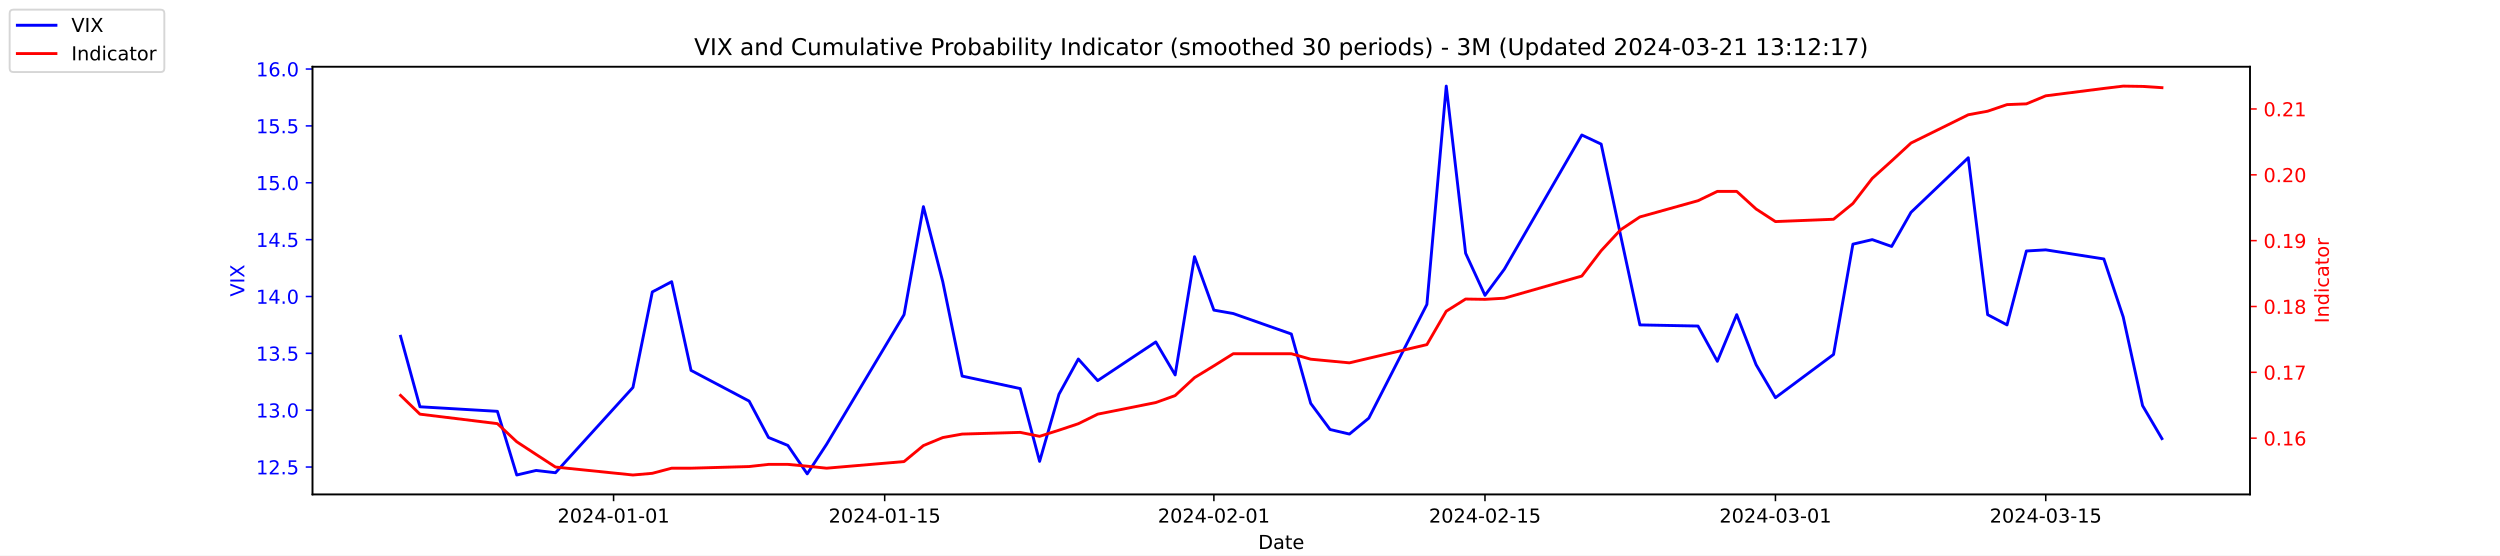
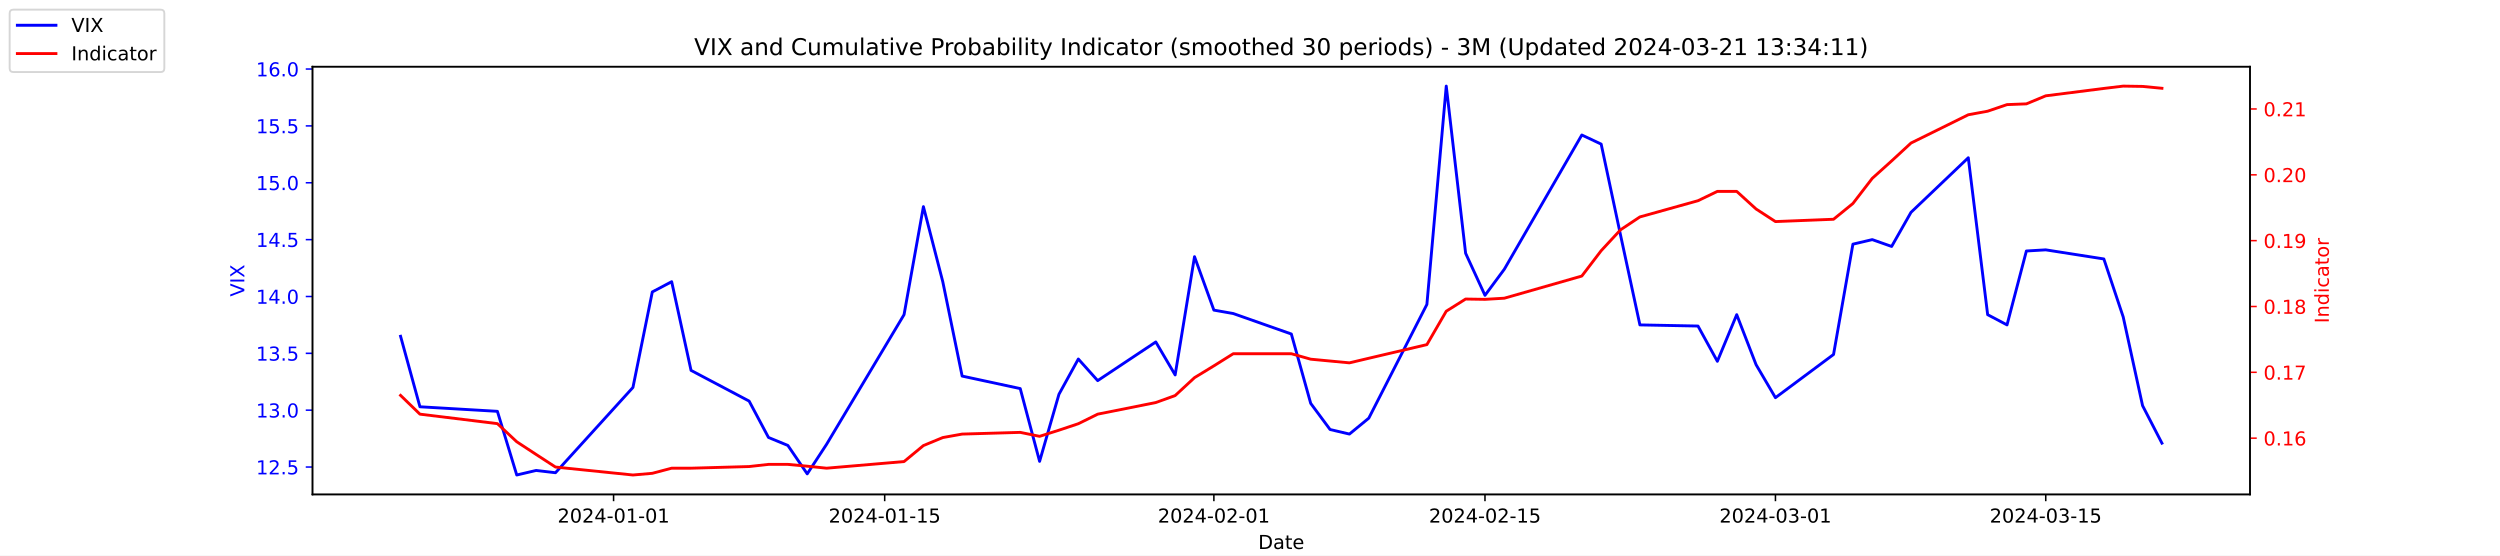
<svg xmlns="http://www.w3.org/2000/svg" xmlns:xlink="http://www.w3.org/1999/xlink" width="1296pt" height="288pt" viewBox="0 0 1296 288" version="1.1">
  <defs>
    <style type="text/css">*{stroke-linejoin: round; stroke-linecap: butt}</style>
  </defs>
  <g id="figure_1">
    <g id="patch_1">
      <path d="M 0 288  L 1296 288  L 1296 0  L 0 0  z " style="fill: #ffffff" />
    </g>
    <g id="axes_1">
      <g id="patch_2">
        <path d="M 162 256.32  L 1166.4 256.32  L 1166.4 34.56  L 162 34.56  z " style="fill: #ffffff" />
      </g>
      <g id="matplotlib.axis_1">
        <g id="xtick_1">
          <g id="line2d_1">
            <defs>
-               <path id="mf8932ed0e9" d="M 0 0  L 0 3.5  " style="stroke: #000000; stroke-width: 0.8" />
+               <path id="m6ad7be34e2" d="M 0 0  L 0 3.5  " style="stroke: #000000; stroke-width: 0.8" />
            </defs>
            <g>
-               <use xlink:href="#mf8932ed0e9" x="318.079" y="256.32" style="stroke: #000000; stroke-width: 0.8" />
+               <use xlink:href="#m6ad7be34e2" x="318.079" y="256.32" style="stroke: #000000; stroke-width: 0.8" />
            </g>
          </g>
          <g id="text_1">
            <g transform="translate(289.0209 270.9184) scale(0.1 -0.1)">
              <defs>
                <path id="DejaVuSans-32" d="M 1228 531  L 3431 531  L 3431 0  L 469 0  L 469 531  Q 828 903 1448 1529  Q 2069 2156 2228 2338  Q 2531 2678 2651 2914  Q 2772 3150 2772 3378  Q 2772 3750 2511 3984  Q 2250 4219 1831 4219  Q 1534 4219 1204 4116  Q 875 4013 500 3803  L 500 4441  Q 881 4594 1212 4672  Q 1544 4750 1819 4750  Q 2544 4750 2975 4387  Q 3406 4025 3406 3419  Q 3406 3131 3298 2873  Q 3191 2616 2906 2266  Q 2828 2175 2409 1742  Q 1991 1309 1228 531  z " transform="scale(0.015625)" />
                <path id="DejaVuSans-30" d="M 2034 4250  Q 1547 4250 1301 3770  Q 1056 3291 1056 2328  Q 1056 1369 1301 889  Q 1547 409 2034 409  Q 2525 409 2770 889  Q 3016 1369 3016 2328  Q 3016 3291 2770 3770  Q 2525 4250 2034 4250  z M 2034 4750  Q 2819 4750 3233 4129  Q 3647 3509 3647 2328  Q 3647 1150 3233 529  Q 2819 -91 2034 -91  Q 1250 -91 836 529  Q 422 1150 422 2328  Q 422 3509 836 4129  Q 1250 4750 2034 4750  z " transform="scale(0.015625)" />
                <path id="DejaVuSans-34" d="M 2419 4116  L 825 1625  L 2419 1625  L 2419 4116  z M 2253 4666  L 3047 4666  L 3047 1625  L 3713 1625  L 3713 1100  L 3047 1100  L 3047 0  L 2419 0  L 2419 1100  L 313 1100  L 313 1709  L 2253 4666  z " transform="scale(0.015625)" />
                <path id="DejaVuSans-2d" d="M 313 2009  L 1997 2009  L 1997 1497  L 313 1497  L 313 2009  z " transform="scale(0.015625)" />
                <path id="DejaVuSans-31" d="M 794 531  L 1825 531  L 1825 4091  L 703 3866  L 703 4441  L 1819 4666  L 2450 4666  L 2450 531  L 3481 531  L 3481 0  L 794 0  L 794 531  z " transform="scale(0.015625)" />
              </defs>
              <use xlink:href="#DejaVuSans-32" />
              <use xlink:href="#DejaVuSans-30" x="63.623" />
              <use xlink:href="#DejaVuSans-32" x="127.246" />
              <use xlink:href="#DejaVuSans-34" x="190.869" />
              <use xlink:href="#DejaVuSans-2d" x="254.492" />
              <use xlink:href="#DejaVuSans-30" x="290.576" />
              <use xlink:href="#DejaVuSans-31" x="354.199" />
              <use xlink:href="#DejaVuSans-2d" x="417.822" />
              <use xlink:href="#DejaVuSans-30" x="453.906" />
              <use xlink:href="#DejaVuSans-31" x="517.529" />
            </g>
          </g>
        </g>
        <g id="xtick_2">
          <g id="line2d_2">
            <g>
-               <use xlink:href="#mf8932ed0e9" x="458.619" y="256.32" style="stroke: #000000; stroke-width: 0.8" />
+               <use xlink:href="#m6ad7be34e2" x="458.619" y="256.32" style="stroke: #000000; stroke-width: 0.8" />
            </g>
          </g>
          <g id="text_2">
            <g transform="translate(429.5608 270.9184) scale(0.1 -0.1)">
              <defs>
                <path id="DejaVuSans-35" d="M 691 4666  L 3169 4666  L 3169 4134  L 1269 4134  L 1269 2991  Q 1406 3038 1543 3061  Q 1681 3084 1819 3084  Q 2600 3084 3056 2656  Q 3513 2228 3513 1497  Q 3513 744 3044 326  Q 2575 -91 1722 -91  Q 1428 -91 1123 -41  Q 819 9 494 109  L 494 744  Q 775 591 1075 516  Q 1375 441 1709 441  Q 2250 441 2565 725  Q 2881 1009 2881 1497  Q 2881 1984 2565 2268  Q 2250 2553 1709 2553  Q 1456 2553 1204 2497  Q 953 2441 691 2322  L 691 4666  z " transform="scale(0.015625)" />
              </defs>
              <use xlink:href="#DejaVuSans-32" />
              <use xlink:href="#DejaVuSans-30" x="63.623" />
              <use xlink:href="#DejaVuSans-32" x="127.246" />
              <use xlink:href="#DejaVuSans-34" x="190.869" />
              <use xlink:href="#DejaVuSans-2d" x="254.492" />
              <use xlink:href="#DejaVuSans-30" x="290.576" />
              <use xlink:href="#DejaVuSans-31" x="354.199" />
              <use xlink:href="#DejaVuSans-2d" x="417.822" />
              <use xlink:href="#DejaVuSans-31" x="453.906" />
              <use xlink:href="#DejaVuSans-35" x="517.529" />
            </g>
          </g>
        </g>
        <g id="xtick_3">
          <g id="line2d_3">
            <g>
-               <use xlink:href="#mf8932ed0e9" x="629.274" y="256.32" style="stroke: #000000; stroke-width: 0.8" />
+               <use xlink:href="#m6ad7be34e2" x="629.274" y="256.32" style="stroke: #000000; stroke-width: 0.8" />
            </g>
          </g>
          <g id="text_3">
            <g transform="translate(600.2164 270.9184) scale(0.1 -0.1)">
              <use xlink:href="#DejaVuSans-32" />
              <use xlink:href="#DejaVuSans-30" x="63.623" />
              <use xlink:href="#DejaVuSans-32" x="127.246" />
              <use xlink:href="#DejaVuSans-34" x="190.869" />
              <use xlink:href="#DejaVuSans-2d" x="254.492" />
              <use xlink:href="#DejaVuSans-30" x="290.576" />
              <use xlink:href="#DejaVuSans-32" x="354.199" />
              <use xlink:href="#DejaVuSans-2d" x="417.822" />
              <use xlink:href="#DejaVuSans-30" x="453.906" />
              <use xlink:href="#DejaVuSans-31" x="517.529" />
            </g>
          </g>
        </g>
        <g id="xtick_4">
          <g id="line2d_4">
            <g>
-               <use xlink:href="#mf8932ed0e9" x="769.814" y="256.32" style="stroke: #000000; stroke-width: 0.8" />
+               <use xlink:href="#m6ad7be34e2" x="769.814" y="256.32" style="stroke: #000000; stroke-width: 0.8" />
            </g>
          </g>
          <g id="text_4">
            <g transform="translate(740.7562 270.9184) scale(0.1 -0.1)">
              <use xlink:href="#DejaVuSans-32" />
              <use xlink:href="#DejaVuSans-30" x="63.623" />
              <use xlink:href="#DejaVuSans-32" x="127.246" />
              <use xlink:href="#DejaVuSans-34" x="190.869" />
              <use xlink:href="#DejaVuSans-2d" x="254.492" />
              <use xlink:href="#DejaVuSans-30" x="290.576" />
              <use xlink:href="#DejaVuSans-32" x="354.199" />
              <use xlink:href="#DejaVuSans-2d" x="417.822" />
              <use xlink:href="#DejaVuSans-31" x="453.906" />
              <use xlink:href="#DejaVuSans-35" x="517.529" />
            </g>
          </g>
        </g>
        <g id="xtick_5">
          <g id="line2d_5">
            <g>
-               <use xlink:href="#mf8932ed0e9" x="920.392" y="256.32" style="stroke: #000000; stroke-width: 0.8" />
+               <use xlink:href="#m6ad7be34e2" x="920.392" y="256.32" style="stroke: #000000; stroke-width: 0.8" />
            </g>
          </g>
          <g id="text_5">
            <g transform="translate(891.3347 270.9184) scale(0.1 -0.1)">
              <defs>
                <path id="DejaVuSans-33" d="M 2597 2516  Q 3050 2419 3304 2112  Q 3559 1806 3559 1356  Q 3559 666 3084 287  Q 2609 -91 1734 -91  Q 1441 -91 1130 -33  Q 819 25 488 141  L 488 750  Q 750 597 1062 519  Q 1375 441 1716 441  Q 2309 441 2620 675  Q 2931 909 2931 1356  Q 2931 1769 2642 2001  Q 2353 2234 1838 2234  L 1294 2234  L 1294 2753  L 1863 2753  Q 2328 2753 2575 2939  Q 2822 3125 2822 3475  Q 2822 3834 2567 4026  Q 2313 4219 1838 4219  Q 1578 4219 1281 4162  Q 984 4106 628 3988  L 628 4550  Q 988 4650 1302 4700  Q 1616 4750 1894 4750  Q 2613 4750 3031 4423  Q 3450 4097 3450 3541  Q 3450 3153 3228 2886  Q 3006 2619 2597 2516  z " transform="scale(0.015625)" />
              </defs>
              <use xlink:href="#DejaVuSans-32" />
              <use xlink:href="#DejaVuSans-30" x="63.623" />
              <use xlink:href="#DejaVuSans-32" x="127.246" />
              <use xlink:href="#DejaVuSans-34" x="190.869" />
              <use xlink:href="#DejaVuSans-2d" x="254.492" />
              <use xlink:href="#DejaVuSans-30" x="290.576" />
              <use xlink:href="#DejaVuSans-33" x="354.199" />
              <use xlink:href="#DejaVuSans-2d" x="417.822" />
              <use xlink:href="#DejaVuSans-30" x="453.906" />
              <use xlink:href="#DejaVuSans-31" x="517.529" />
            </g>
          </g>
        </g>
        <g id="xtick_6">
          <g id="line2d_6">
            <g>
-               <use xlink:href="#mf8932ed0e9" x="1060.514" y="256.32" style="stroke: #000000; stroke-width: 0.8" />
+               <use xlink:href="#m6ad7be34e2" x="1060.514" y="256.32" style="stroke: #000000; stroke-width: 0.8" />
            </g>
          </g>
          <g id="text_6">
            <g transform="translate(1031.456 270.9184) scale(0.1 -0.1)">
              <use xlink:href="#DejaVuSans-32" />
              <use xlink:href="#DejaVuSans-30" x="63.623" />
              <use xlink:href="#DejaVuSans-32" x="127.246" />
              <use xlink:href="#DejaVuSans-34" x="190.869" />
              <use xlink:href="#DejaVuSans-2d" x="254.492" />
              <use xlink:href="#DejaVuSans-30" x="290.576" />
              <use xlink:href="#DejaVuSans-33" x="354.199" />
              <use xlink:href="#DejaVuSans-2d" x="417.822" />
              <use xlink:href="#DejaVuSans-31" x="453.906" />
              <use xlink:href="#DejaVuSans-35" x="517.529" />
            </g>
          </g>
        </g>
        <g id="text_7">
          <g transform="translate(652.2492 284.5966) scale(0.1 -0.1)">
            <defs>
              <path id="DejaVuSans-44" d="M 1259 4147  L 1259 519  L 2022 519  Q 2988 519 3436 956  Q 3884 1394 3884 2338  Q 3884 3275 3436 3711  Q 2988 4147 2022 4147  L 1259 4147  z M 628 4666  L 1925 4666  Q 3281 4666 3915 4102  Q 4550 3538 4550 2338  Q 4550 1131 3912 565  Q 3275 0 1925 0  L 628 0  L 628 4666  z " transform="scale(0.015625)" />
              <path id="DejaVuSans-61" d="M 2194 1759  Q 1497 1759 1228 1600  Q 959 1441 959 1056  Q 959 750 1161 570  Q 1363 391 1709 391  Q 2188 391 2477 730  Q 2766 1069 2766 1631  L 2766 1759  L 2194 1759  z M 3341 1997  L 3341 0  L 2766 0  L 2766 531  Q 2569 213 2275 61  Q 1981 -91 1556 -91  Q 1019 -91 701 211  Q 384 513 384 1019  Q 384 1609 779 1909  Q 1175 2209 1959 2209  L 2766 2209  L 2766 2266  Q 2766 2663 2505 2880  Q 2244 3097 1772 3097  Q 1472 3097 1187 3025  Q 903 2953 641 2809  L 641 3341  Q 956 3463 1253 3523  Q 1550 3584 1831 3584  Q 2591 3584 2966 3190  Q 3341 2797 3341 1997  z " transform="scale(0.015625)" />
              <path id="DejaVuSans-74" d="M 1172 4494  L 1172 3500  L 2356 3500  L 2356 3053  L 1172 3053  L 1172 1153  Q 1172 725 1289 603  Q 1406 481 1766 481  L 2356 481  L 2356 0  L 1766 0  Q 1100 0 847 248  Q 594 497 594 1153  L 594 3053  L 172 3053  L 172 3500  L 594 3500  L 594 4494  L 1172 4494  z " transform="scale(0.015625)" />
              <path id="DejaVuSans-65" d="M 3597 1894  L 3597 1613  L 953 1613  Q 991 1019 1311 708  Q 1631 397 2203 397  Q 2534 397 2845 478  Q 3156 559 3463 722  L 3463 178  Q 3153 47 2828 -22  Q 2503 -91 2169 -91  Q 1331 -91 842 396  Q 353 884 353 1716  Q 353 2575 817 3079  Q 1281 3584 2069 3584  Q 2775 3584 3186 3129  Q 3597 2675 3597 1894  z M 3022 2063  Q 3016 2534 2758 2815  Q 2500 3097 2075 3097  Q 1594 3097 1305 2825  Q 1016 2553 972 2059  L 3022 2063  z " transform="scale(0.015625)" />
            </defs>
            <use xlink:href="#DejaVuSans-44" />
            <use xlink:href="#DejaVuSans-61" x="77.002" />
            <use xlink:href="#DejaVuSans-74" x="138.281" />
            <use xlink:href="#DejaVuSans-65" x="177.49" />
          </g>
        </g>
      </g>
      <g id="matplotlib.axis_2">
        <g id="ytick_1">
          <g id="line2d_7">
            <defs>
-               <path id="m95cdfea5ab" d="M 0 0  L -3.5 0  " style="stroke: #0000ff; stroke-width: 0.8" />
+               <path id="m217ce04466" d="M 0 0  L -3.5 0  " style="stroke: #0000ff; stroke-width: 0.8" />
            </defs>
            <g>
-               <use xlink:href="#m95cdfea5ab" x="162" y="242.114" style="fill: #0000ff; stroke: #0000ff; stroke-width: 0.8" />
+               <use xlink:href="#m217ce04466" x="162" y="242.114" style="fill: #0000ff; stroke: #0000ff; stroke-width: 0.8" />
            </g>
          </g>
          <g id="text_8">
            <g style="fill: #0000ff" transform="translate(132.7344 245.9129) scale(0.1 -0.1)">
              <defs>
                <path id="DejaVuSans-2e" d="M 684 794  L 1344 794  L 1344 0  L 684 0  L 684 794  z " transform="scale(0.015625)" />
              </defs>
              <use xlink:href="#DejaVuSans-31" />
              <use xlink:href="#DejaVuSans-32" x="63.623" />
              <use xlink:href="#DejaVuSans-2e" x="127.246" />
              <use xlink:href="#DejaVuSans-35" x="159.033" />
            </g>
          </g>
        </g>
        <g id="ytick_2">
          <g id="line2d_8">
            <g>
-               <use xlink:href="#m95cdfea5ab" x="162" y="212.64" style="fill: #0000ff; stroke: #0000ff; stroke-width: 0.8" />
+               <use xlink:href="#m217ce04466" x="162" y="212.64" style="fill: #0000ff; stroke: #0000ff; stroke-width: 0.8" />
            </g>
          </g>
          <g id="text_9">
            <g style="fill: #0000ff" transform="translate(132.7344 216.4392) scale(0.1 -0.1)">
              <use xlink:href="#DejaVuSans-31" />
              <use xlink:href="#DejaVuSans-33" x="63.623" />
              <use xlink:href="#DejaVuSans-2e" x="127.246" />
              <use xlink:href="#DejaVuSans-30" x="159.033" />
            </g>
          </g>
        </g>
        <g id="ytick_3">
          <g id="line2d_9">
            <g>
-               <use xlink:href="#m95cdfea5ab" x="162" y="183.166" style="fill: #0000ff; stroke: #0000ff; stroke-width: 0.8" />
+               <use xlink:href="#m217ce04466" x="162" y="183.166" style="fill: #0000ff; stroke: #0000ff; stroke-width: 0.8" />
            </g>
          </g>
          <g id="text_10">
            <g style="fill: #0000ff" transform="translate(132.7344 186.9656) scale(0.1 -0.1)">
              <use xlink:href="#DejaVuSans-31" />
              <use xlink:href="#DejaVuSans-33" x="63.623" />
              <use xlink:href="#DejaVuSans-2e" x="127.246" />
              <use xlink:href="#DejaVuSans-35" x="159.033" />
            </g>
          </g>
        </g>
        <g id="ytick_4">
          <g id="line2d_10">
            <g>
-               <use xlink:href="#m95cdfea5ab" x="162" y="153.693" style="fill: #0000ff; stroke: #0000ff; stroke-width: 0.8" />
+               <use xlink:href="#m217ce04466" x="162" y="153.693" style="fill: #0000ff; stroke: #0000ff; stroke-width: 0.8" />
            </g>
          </g>
          <g id="text_11">
            <g style="fill: #0000ff" transform="translate(132.7344 157.4919) scale(0.1 -0.1)">
              <use xlink:href="#DejaVuSans-31" />
              <use xlink:href="#DejaVuSans-34" x="63.623" />
              <use xlink:href="#DejaVuSans-2e" x="127.246" />
              <use xlink:href="#DejaVuSans-30" x="159.033" />
            </g>
          </g>
        </g>
        <g id="ytick_5">
          <g id="line2d_11">
            <g>
-               <use xlink:href="#m95cdfea5ab" x="162" y="124.219" style="fill: #0000ff; stroke: #0000ff; stroke-width: 0.8" />
+               <use xlink:href="#m217ce04466" x="162" y="124.219" style="fill: #0000ff; stroke: #0000ff; stroke-width: 0.8" />
            </g>
          </g>
          <g id="text_12">
            <g style="fill: #0000ff" transform="translate(132.7344 128.0182) scale(0.1 -0.1)">
              <use xlink:href="#DejaVuSans-31" />
              <use xlink:href="#DejaVuSans-34" x="63.623" />
              <use xlink:href="#DejaVuSans-2e" x="127.246" />
              <use xlink:href="#DejaVuSans-35" x="159.033" />
            </g>
          </g>
        </g>
        <g id="ytick_6">
          <g id="line2d_12">
            <g>
-               <use xlink:href="#m95cdfea5ab" x="162" y="94.745" style="fill: #0000ff; stroke: #0000ff; stroke-width: 0.8" />
+               <use xlink:href="#m217ce04466" x="162" y="94.745" style="fill: #0000ff; stroke: #0000ff; stroke-width: 0.8" />
            </g>
          </g>
          <g id="text_13">
            <g style="fill: #0000ff" transform="translate(132.7344 98.5445) scale(0.1 -0.1)">
              <use xlink:href="#DejaVuSans-31" />
              <use xlink:href="#DejaVuSans-35" x="63.623" />
              <use xlink:href="#DejaVuSans-2e" x="127.246" />
              <use xlink:href="#DejaVuSans-30" x="159.033" />
            </g>
          </g>
        </g>
        <g id="ytick_7">
          <g id="line2d_13">
            <g>
-               <use xlink:href="#m95cdfea5ab" x="162" y="65.272" style="fill: #0000ff; stroke: #0000ff; stroke-width: 0.8" />
+               <use xlink:href="#m217ce04466" x="162" y="65.272" style="fill: #0000ff; stroke: #0000ff; stroke-width: 0.8" />
            </g>
          </g>
          <g id="text_14">
            <g style="fill: #0000ff" transform="translate(132.7344 69.07082) scale(0.1 -0.1)">
              <use xlink:href="#DejaVuSans-31" />
              <use xlink:href="#DejaVuSans-35" x="63.623" />
              <use xlink:href="#DejaVuSans-2e" x="127.246" />
              <use xlink:href="#DejaVuSans-35" x="159.033" />
            </g>
          </g>
        </g>
        <g id="ytick_8">
          <g id="line2d_14">
            <g>
-               <use xlink:href="#m95cdfea5ab" x="162" y="35.798" style="fill: #0000ff; stroke: #0000ff; stroke-width: 0.8" />
+               <use xlink:href="#m217ce04466" x="162" y="35.798" style="fill: #0000ff; stroke: #0000ff; stroke-width: 0.8" />
            </g>
          </g>
          <g id="text_15">
            <g style="fill: #0000ff" transform="translate(132.7344 39.59714) scale(0.1 -0.1)">
              <defs>
                <path id="DejaVuSans-36" d="M 2113 2584  Q 1688 2584 1439 2293  Q 1191 2003 1191 1497  Q 1191 994 1439 701  Q 1688 409 2113 409  Q 2538 409 2786 701  Q 3034 994 3034 1497  Q 3034 2003 2786 2293  Q 2538 2584 2113 2584  z M 3366 4563  L 3366 3988  Q 3128 4100 2886 4159  Q 2644 4219 2406 4219  Q 1781 4219 1451 3797  Q 1122 3375 1075 2522  Q 1259 2794 1537 2939  Q 1816 3084 2150 3084  Q 2853 3084 3261 2657  Q 3669 2231 3669 1497  Q 3669 778 3244 343  Q 2819 -91 2113 -91  Q 1303 -91 875 529  Q 447 1150 447 2328  Q 447 3434 972 4092  Q 1497 4750 2381 4750  Q 2619 4750 2861 4703  Q 3103 4656 3366 4563  z " transform="scale(0.015625)" />
              </defs>
              <use xlink:href="#DejaVuSans-31" />
              <use xlink:href="#DejaVuSans-36" x="63.623" />
              <use xlink:href="#DejaVuSans-2e" x="127.246" />
              <use xlink:href="#DejaVuSans-30" x="159.033" />
            </g>
          </g>
        </g>
        <g id="text_16">
          <g style="fill: #0000ff" transform="translate(126.6547 153.7603) rotate(-90) scale(0.1 -0.1)">
            <defs>
              <path id="DejaVuSans-56" d="M 1831 0  L 50 4666  L 709 4666  L 2188 738  L 3669 4666  L 4325 4666  L 2547 0  L 1831 0  z " transform="scale(0.015625)" />
              <path id="DejaVuSans-49" d="M 628 4666  L 1259 4666  L 1259 0  L 628 0  L 628 4666  z " transform="scale(0.015625)" />
              <path id="DejaVuSans-58" d="M 403 4666  L 1081 4666  L 2241 2931  L 3406 4666  L 4084 4666  L 2584 2425  L 4184 0  L 3506 0  L 2194 1984  L 872 0  L 191 0  L 1856 2491  L 403 4666  z " transform="scale(0.015625)" />
            </defs>
            <use xlink:href="#DejaVuSans-56" />
            <use xlink:href="#DejaVuSans-49" x="68.408" />
            <use xlink:href="#DejaVuSans-58" x="97.9" />
          </g>
        </g>
      </g>
      <g id="line2d_15">
-         <path d="M 207.655 174.324  L 217.693 210.872  L 257.847 213.23  L 267.886 246.24  L 277.924 243.882  L 287.963 245.061  L 328.117 200.851  L 338.156 151.335  L 348.194 146.029  L 358.233 192.008  L 388.349 207.924  L 398.387 226.787  L 408.426 230.914  L 418.464 245.651  L 428.503 230.324  L 468.657 163.124  L 478.696 107.124  L 488.734 146.029  L 498.773 194.956  L 528.889 201.44  L 538.927 239.166  L 548.966 204.387  L 559.004 186.114  L 569.043 197.314  L 599.158 177.272  L 609.197 194.366  L 619.236 133.061  L 629.274 160.766  L 639.313 162.535  L 669.428 173.145  L 679.467 209.103  L 689.506 222.661  L 699.544 225.019  L 709.583 216.766  L 739.698 157.819  L 749.737 44.64  L 759.775 131.293  L 769.814 153.103  L 779.853 139.545  L 820.007 69.987  L 830.045 74.703  L 840.084 121.861  L 850.123 168.429  L 880.238 169.019  L 890.277 187.293  L 900.315 163.124  L 910.354 189.061  L 920.392 206.156  L 950.508 183.756  L 960.547 126.577  L 970.585 124.219  L 980.624 127.756  L 990.662 110.072  L 1020.36 81.777  L 1030.398 163.124  L 1040.437 168.429  L 1050.476 130.114  L 1060.514 129.524  L 1090.63 134.24  L 1100.668 164.303  L 1110.707 210.282  L 1120.745 227.377  " clip-path="url(#p1781a0ca1f)" style="fill: none; stroke: #0000ff; stroke-width: 1.5; stroke-linecap: square" />
+         <path d="M 207.655 174.324  L 217.693 210.872  L 257.847 213.23  L 267.886 246.24  L 277.924 243.882  L 287.963 245.061  L 328.117 200.851  L 338.156 151.335  L 348.194 146.029  L 358.233 192.008  L 388.349 207.924  L 398.387 226.787  L 408.426 230.914  L 418.464 245.651  L 428.503 230.324  L 468.657 163.124  L 478.696 107.124  L 488.734 146.029  L 498.773 194.956  L 528.889 201.44  L 538.927 239.166  L 548.966 204.387  L 559.004 186.114  L 569.043 197.314  L 599.158 177.272  L 609.197 194.366  L 619.236 133.061  L 629.274 160.766  L 639.313 162.535  L 669.428 173.145  L 679.467 209.103  L 689.506 222.661  L 699.544 225.019  L 709.583 216.766  L 739.698 157.819  L 749.737 44.64  L 759.775 131.293  L 769.814 153.103  L 779.853 139.545  L 820.007 69.987  L 830.045 74.703  L 840.084 121.861  L 850.123 168.429  L 880.238 169.019  L 890.277 187.293  L 900.315 163.124  L 910.354 189.061  L 920.392 206.156  L 950.508 183.756  L 960.547 126.577  L 970.585 124.219  L 980.624 127.756  L 990.662 110.072  L 1020.36 81.777  L 1030.398 163.124  L 1040.437 168.429  L 1050.476 130.114  L 1060.514 129.524  L 1090.63 134.24  L 1100.668 164.303  L 1110.707 210.282  L 1120.745 229.735  " clip-path="url(#p4409d3141b)" style="fill: none; stroke: #0000ff; stroke-width: 1.5; stroke-linecap: square" />
      </g>
      <g id="patch_3">
        <path d="M 162 256.32  L 162 34.56  " style="fill: none; stroke: #000000; stroke-width: 0.8; stroke-linejoin: miter; stroke-linecap: square" />
      </g>
      <g id="patch_4">
        <path d="M 1166.4 256.32  L 1166.4 34.56  " style="fill: none; stroke: #000000; stroke-width: 0.8; stroke-linejoin: miter; stroke-linecap: square" />
      </g>
      <g id="patch_5">
        <path d="M 162 256.32  L 1166.4 256.32  " style="fill: none; stroke: #000000; stroke-width: 0.8; stroke-linejoin: miter; stroke-linecap: square" />
      </g>
      <g id="patch_6">
        <path d="M 162 34.56  L 1166.4 34.56  " style="fill: none; stroke: #000000; stroke-width: 0.8; stroke-linejoin: miter; stroke-linecap: square" />
      </g>
    </g>
    <g id="axes_2">
      <g id="matplotlib.axis_3">
        <g id="ytick_9">
          <g id="line2d_16">
            <defs>
-               <path id="mb2cce36443" d="M 0 0  L 3.5 0  " style="stroke: #ff0000; stroke-width: 0.8" />
+               <path id="me9d53b3094" d="M 0 0  L 3.5 0  " style="stroke: #ff0000; stroke-width: 0.8" />
            </defs>
            <g>
-               <use xlink:href="#mb2cce36443" x="1166.4" y="227.133" style="fill: #ff0000; stroke: #ff0000; stroke-width: 0.8" />
+               <use xlink:href="#me9d53b3094" x="1166.4" y="227.133" style="fill: #ff0000; stroke: #ff0000; stroke-width: 0.8" />
            </g>
          </g>
          <g id="text_17">
            <g style="fill: #ff0000" transform="translate(1173.4 230.9326) scale(0.1 -0.1)">
              <use xlink:href="#DejaVuSans-30" />
              <use xlink:href="#DejaVuSans-2e" x="63.623" />
              <use xlink:href="#DejaVuSans-31" x="95.41" />
              <use xlink:href="#DejaVuSans-36" x="159.033" />
            </g>
          </g>
        </g>
        <g id="ytick_10">
          <g id="line2d_17">
            <g>
-               <use xlink:href="#mb2cce36443" x="1166.4" y="193.005" style="fill: #ff0000; stroke: #ff0000; stroke-width: 0.8" />
+               <use xlink:href="#me9d53b3094" x="1166.4" y="193.005" style="fill: #ff0000; stroke: #ff0000; stroke-width: 0.8" />
            </g>
          </g>
          <g id="text_18">
            <g style="fill: #ff0000" transform="translate(1173.4 196.8045) scale(0.1 -0.1)">
              <defs>
                <path id="DejaVuSans-37" d="M 525 4666  L 3525 4666  L 3525 4397  L 1831 0  L 1172 0  L 2766 4134  L 525 4134  L 525 4666  z " transform="scale(0.015625)" />
              </defs>
              <use xlink:href="#DejaVuSans-30" />
              <use xlink:href="#DejaVuSans-2e" x="63.623" />
              <use xlink:href="#DejaVuSans-31" x="95.41" />
              <use xlink:href="#DejaVuSans-37" x="159.033" />
            </g>
          </g>
        </g>
        <g id="ytick_11">
          <g id="line2d_18">
            <g>
-               <use xlink:href="#mb2cce36443" x="1166.4" y="158.877" style="fill: #ff0000; stroke: #ff0000; stroke-width: 0.8" />
+               <use xlink:href="#me9d53b3094" x="1166.4" y="158.877" style="fill: #ff0000; stroke: #ff0000; stroke-width: 0.8" />
            </g>
          </g>
          <g id="text_19">
            <g style="fill: #ff0000" transform="translate(1173.4 162.6763) scale(0.1 -0.1)">
              <defs>
                <path id="DejaVuSans-38" d="M 2034 2216  Q 1584 2216 1326 1975  Q 1069 1734 1069 1313  Q 1069 891 1326 650  Q 1584 409 2034 409  Q 2484 409 2743 651  Q 3003 894 3003 1313  Q 3003 1734 2745 1975  Q 2488 2216 2034 2216  z M 1403 2484  Q 997 2584 770 2862  Q 544 3141 544 3541  Q 544 4100 942 4425  Q 1341 4750 2034 4750  Q 2731 4750 3128 4425  Q 3525 4100 3525 3541  Q 3525 3141 3298 2862  Q 3072 2584 2669 2484  Q 3125 2378 3379 2068  Q 3634 1759 3634 1313  Q 3634 634 3220 271  Q 2806 -91 2034 -91  Q 1263 -91 848 271  Q 434 634 434 1313  Q 434 1759 690 2068  Q 947 2378 1403 2484  z M 1172 3481  Q 1172 3119 1398 2916  Q 1625 2713 2034 2713  Q 2441 2713 2670 2916  Q 2900 3119 2900 3481  Q 2900 3844 2670 4047  Q 2441 4250 2034 4250  Q 1625 4250 1398 4047  Q 1172 3844 1172 3481  z " transform="scale(0.015625)" />
              </defs>
              <use xlink:href="#DejaVuSans-30" />
              <use xlink:href="#DejaVuSans-2e" x="63.623" />
              <use xlink:href="#DejaVuSans-31" x="95.41" />
              <use xlink:href="#DejaVuSans-38" x="159.033" />
            </g>
          </g>
        </g>
        <g id="ytick_12">
          <g id="line2d_19">
            <g>
-               <use xlink:href="#mb2cce36443" x="1166.4" y="124.749" style="fill: #ff0000; stroke: #ff0000; stroke-width: 0.8" />
+               <use xlink:href="#me9d53b3094" x="1166.4" y="124.749" style="fill: #ff0000; stroke: #ff0000; stroke-width: 0.8" />
            </g>
          </g>
          <g id="text_20">
            <g style="fill: #ff0000" transform="translate(1173.4 128.5482) scale(0.1 -0.1)">
              <defs>
                <path id="DejaVuSans-39" d="M 703 97  L 703 672  Q 941 559 1184 500  Q 1428 441 1663 441  Q 2288 441 2617 861  Q 2947 1281 2994 2138  Q 2813 1869 2534 1725  Q 2256 1581 1919 1581  Q 1219 1581 811 2004  Q 403 2428 403 3163  Q 403 3881 828 4315  Q 1253 4750 1959 4750  Q 2769 4750 3195 4129  Q 3622 3509 3622 2328  Q 3622 1225 3098 567  Q 2575 -91 1691 -91  Q 1453 -91 1209 -44  Q 966 3 703 97  z M 1959 2075  Q 2384 2075 2632 2365  Q 2881 2656 2881 3163  Q 2881 3666 2632 3958  Q 2384 4250 1959 4250  Q 1534 4250 1286 3958  Q 1038 3666 1038 3163  Q 1038 2656 1286 2365  Q 1534 2075 1959 2075  z " transform="scale(0.015625)" />
              </defs>
              <use xlink:href="#DejaVuSans-30" />
              <use xlink:href="#DejaVuSans-2e" x="63.623" />
              <use xlink:href="#DejaVuSans-31" x="95.41" />
              <use xlink:href="#DejaVuSans-39" x="159.033" />
            </g>
          </g>
        </g>
        <g id="ytick_13">
          <g id="line2d_20">
            <g>
-               <use xlink:href="#mb2cce36443" x="1166.4" y="90.621" style="fill: #ff0000; stroke: #ff0000; stroke-width: 0.8" />
+               <use xlink:href="#me9d53b3094" x="1166.4" y="90.621" style="fill: #ff0000; stroke: #ff0000; stroke-width: 0.8" />
            </g>
          </g>
          <g id="text_21">
            <g style="fill: #ff0000" transform="translate(1173.4 94.42004) scale(0.1 -0.1)">
              <use xlink:href="#DejaVuSans-30" />
              <use xlink:href="#DejaVuSans-2e" x="63.623" />
              <use xlink:href="#DejaVuSans-32" x="95.41" />
              <use xlink:href="#DejaVuSans-30" x="159.033" />
            </g>
          </g>
        </g>
        <g id="ytick_14">
          <g id="line2d_21">
            <g>
-               <use xlink:href="#mb2cce36443" x="1166.4" y="56.493" style="fill: #ff0000; stroke: #ff0000; stroke-width: 0.8" />
+               <use xlink:href="#me9d53b3094" x="1166.4" y="56.493" style="fill: #ff0000; stroke: #ff0000; stroke-width: 0.8" />
            </g>
          </g>
          <g id="text_22">
            <g style="fill: #ff0000" transform="translate(1173.4 60.29189) scale(0.1 -0.1)">
              <use xlink:href="#DejaVuSans-30" />
              <use xlink:href="#DejaVuSans-2e" x="63.623" />
              <use xlink:href="#DejaVuSans-32" x="95.41" />
              <use xlink:href="#DejaVuSans-31" x="159.033" />
            </g>
          </g>
        </g>
        <g id="text_23">
          <g style="fill: #ff0000" transform="translate(1207.264 167.5353) rotate(-90) scale(0.1 -0.1)">
            <defs>
              <path id="DejaVuSans-6e" d="M 3513 2113  L 3513 0  L 2938 0  L 2938 2094  Q 2938 2591 2744 2837  Q 2550 3084 2163 3084  Q 1697 3084 1428 2787  Q 1159 2491 1159 1978  L 1159 0  L 581 0  L 581 3500  L 1159 3500  L 1159 2956  Q 1366 3272 1645 3428  Q 1925 3584 2291 3584  Q 2894 3584 3203 3211  Q 3513 2838 3513 2113  z " transform="scale(0.015625)" />
              <path id="DejaVuSans-64" d="M 2906 2969  L 2906 4863  L 3481 4863  L 3481 0  L 2906 0  L 2906 525  Q 2725 213 2448 61  Q 2172 -91 1784 -91  Q 1150 -91 751 415  Q 353 922 353 1747  Q 353 2572 751 3078  Q 1150 3584 1784 3584  Q 2172 3584 2448 3432  Q 2725 3281 2906 2969  z M 947 1747  Q 947 1113 1208 752  Q 1469 391 1925 391  Q 2381 391 2643 752  Q 2906 1113 2906 1747  Q 2906 2381 2643 2742  Q 2381 3103 1925 3103  Q 1469 3103 1208 2742  Q 947 2381 947 1747  z " transform="scale(0.015625)" />
              <path id="DejaVuSans-69" d="M 603 3500  L 1178 3500  L 1178 0  L 603 0  L 603 3500  z M 603 4863  L 1178 4863  L 1178 4134  L 603 4134  L 603 4863  z " transform="scale(0.015625)" />
              <path id="DejaVuSans-63" d="M 3122 3366  L 3122 2828  Q 2878 2963 2633 3030  Q 2388 3097 2138 3097  Q 1578 3097 1268 2742  Q 959 2388 959 1747  Q 959 1106 1268 751  Q 1578 397 2138 397  Q 2388 397 2633 464  Q 2878 531 3122 666  L 3122 134  Q 2881 22 2623 -34  Q 2366 -91 2075 -91  Q 1284 -91 818 406  Q 353 903 353 1747  Q 353 2603 823 3093  Q 1294 3584 2113 3584  Q 2378 3584 2631 3529  Q 2884 3475 3122 3366  z " transform="scale(0.015625)" />
              <path id="DejaVuSans-6f" d="M 1959 3097  Q 1497 3097 1228 2736  Q 959 2375 959 1747  Q 959 1119 1226 758  Q 1494 397 1959 397  Q 2419 397 2687 759  Q 2956 1122 2956 1747  Q 2956 2369 2687 2733  Q 2419 3097 1959 3097  z M 1959 3584  Q 2709 3584 3137 3096  Q 3566 2609 3566 1747  Q 3566 888 3137 398  Q 2709 -91 1959 -91  Q 1206 -91 779 398  Q 353 888 353 1747  Q 353 2609 779 3096  Q 1206 3584 1959 3584  z " transform="scale(0.015625)" />
              <path id="DejaVuSans-72" d="M 2631 2963  Q 2534 3019 2420 3045  Q 2306 3072 2169 3072  Q 1681 3072 1420 2755  Q 1159 2438 1159 1844  L 1159 0  L 581 0  L 581 3500  L 1159 3500  L 1159 2956  Q 1341 3275 1631 3429  Q 1922 3584 2338 3584  Q 2397 3584 2469 3576  Q 2541 3569 2628 3553  L 2631 2963  z " transform="scale(0.015625)" />
            </defs>
            <use xlink:href="#DejaVuSans-49" />
            <use xlink:href="#DejaVuSans-6e" x="29.492" />
            <use xlink:href="#DejaVuSans-64" x="92.871" />
            <use xlink:href="#DejaVuSans-69" x="156.348" />
            <use xlink:href="#DejaVuSans-63" x="184.131" />
            <use xlink:href="#DejaVuSans-61" x="239.111" />
            <use xlink:href="#DejaVuSans-74" x="300.391" />
            <use xlink:href="#DejaVuSans-6f" x="339.6" />
            <use xlink:href="#DejaVuSans-72" x="400.781" />
          </g>
        </g>
      </g>
      <g id="line2d_22">
-         <path d="M 207.655 204.97  L 217.693 214.698  L 257.847 219.614  L 267.886 229.015  L 277.924 235.589  L 287.963 242.118  L 328.117 246.24  L 338.156 245.363  L 348.194 242.711  L 358.233 242.711  L 388.349 241.857  L 398.387 240.738  L 408.426 240.738  L 418.464 241.671  L 428.503 242.711  L 468.657 239.274  L 478.696 230.981  L 488.734 226.832  L 498.773 225.029  L 528.889 224.143  L 538.927 226.193  L 548.966 223.009  L 559.004 219.656  L 569.043 214.698  L 599.158 208.678  L 609.197 205.058  L 619.236 195.775  L 629.274 189.656  L 639.313 183.374  L 669.428 183.374  L 679.467 186.202  L 689.506 187.154  L 699.544 188.101  L 709.583 185.725  L 739.698 178.65  L 749.737 161.327  L 759.775 155.02  L 769.814 155.182  L 779.853 154.586  L 820.007 143.107  L 830.045 129.961  L 840.084 119.125  L 850.123 112.457  L 880.238 104.051  L 890.277 99.216  L 900.315 99.216  L 910.354 108.351  L 920.392 114.866  L 950.508 113.664  L 960.547 105.492  L 970.585 92.454  L 980.624 83.413  L 990.662 74.151  L 1020.36 59.492  L 1030.398 57.646  L 1040.437 54.232  L 1050.476 53.842  L 1060.514 49.672  L 1090.63 45.846  L 1100.668 44.64  L 1110.707 44.801  L 1120.745 45.444  " clip-path="url(#p1781a0ca1f)" style="fill: none; stroke: #ff0000; stroke-width: 1.5; stroke-linecap: square" />
+         <path d="M 207.655 204.97  L 217.693 214.698  L 257.847 219.614  L 267.886 229.015  L 277.924 235.589  L 287.963 242.118  L 328.117 246.24  L 338.156 245.363  L 348.194 242.711  L 358.233 242.711  L 388.349 241.857  L 398.387 240.738  L 408.426 240.738  L 418.464 241.671  L 428.503 242.711  L 468.657 239.274  L 478.696 230.981  L 488.734 226.832  L 498.773 225.029  L 528.889 224.143  L 538.927 226.193  L 548.966 223.009  L 559.004 219.656  L 569.043 214.698  L 599.158 208.678  L 609.197 205.058  L 619.236 195.775  L 629.274 189.656  L 639.313 183.374  L 669.428 183.374  L 679.467 186.202  L 689.506 187.154  L 699.544 188.101  L 709.583 185.725  L 739.698 178.65  L 749.737 161.327  L 759.775 155.02  L 769.814 155.182  L 779.853 154.586  L 820.007 143.107  L 830.045 129.961  L 840.084 119.125  L 850.123 112.457  L 880.238 104.051  L 890.277 99.216  L 900.315 99.216  L 910.354 108.351  L 920.392 114.866  L 950.508 113.664  L 960.547 105.492  L 970.585 92.454  L 980.624 83.413  L 990.662 74.151  L 1020.36 59.492  L 1030.398 57.646  L 1040.437 54.232  L 1050.476 53.842  L 1060.514 49.672  L 1090.63 45.846  L 1100.668 44.64  L 1110.707 44.801  L 1120.745 45.765  " clip-path="url(#p4409d3141b)" style="fill: none; stroke: #ff0000; stroke-width: 1.5; stroke-linecap: square" />
      </g>
      <g id="patch_7">
        <path d="M 162 256.32  L 162 34.56  " style="fill: none; stroke: #000000; stroke-width: 0.8; stroke-linejoin: miter; stroke-linecap: square" />
      </g>
      <g id="patch_8">
        <path d="M 1166.4 256.32  L 1166.4 34.56  " style="fill: none; stroke: #000000; stroke-width: 0.8; stroke-linejoin: miter; stroke-linecap: square" />
      </g>
      <g id="patch_9">
        <path d="M 162 256.32  L 1166.4 256.32  " style="fill: none; stroke: #000000; stroke-width: 0.8; stroke-linejoin: miter; stroke-linecap: square" />
      </g>
      <g id="patch_10">
        <path d="M 162 34.56  L 1166.4 34.56  " style="fill: none; stroke: #000000; stroke-width: 0.8; stroke-linejoin: miter; stroke-linecap: square" />
      </g>
      <g id="text_24">
        <g transform="translate(359.8481 28.56) scale(0.12 -0.12)">
          <defs>
            <path id="DejaVuSans-20" transform="scale(0.015625)" />
            <path id="DejaVuSans-43" d="M 4122 4306  L 4122 3641  Q 3803 3938 3442 4084  Q 3081 4231 2675 4231  Q 1875 4231 1450 3742  Q 1025 3253 1025 2328  Q 1025 1406 1450 917  Q 1875 428 2675 428  Q 3081 428 3442 575  Q 3803 722 4122 1019  L 4122 359  Q 3791 134 3420 21  Q 3050 -91 2638 -91  Q 1578 -91 968 557  Q 359 1206 359 2328  Q 359 3453 968 4101  Q 1578 4750 2638 4750  Q 3056 4750 3426 4639  Q 3797 4528 4122 4306  z " transform="scale(0.015625)" />
            <path id="DejaVuSans-75" d="M 544 1381  L 544 3500  L 1119 3500  L 1119 1403  Q 1119 906 1312 657  Q 1506 409 1894 409  Q 2359 409 2629 706  Q 2900 1003 2900 1516  L 2900 3500  L 3475 3500  L 3475 0  L 2900 0  L 2900 538  Q 2691 219 2414 64  Q 2138 -91 1772 -91  Q 1169 -91 856 284  Q 544 659 544 1381  z M 1991 3584  L 1991 3584  z " transform="scale(0.015625)" />
            <path id="DejaVuSans-6d" d="M 3328 2828  Q 3544 3216 3844 3400  Q 4144 3584 4550 3584  Q 5097 3584 5394 3201  Q 5691 2819 5691 2113  L 5691 0  L 5113 0  L 5113 2094  Q 5113 2597 4934 2840  Q 4756 3084 4391 3084  Q 3944 3084 3684 2787  Q 3425 2491 3425 1978  L 3425 0  L 2847 0  L 2847 2094  Q 2847 2600 2669 2842  Q 2491 3084 2119 3084  Q 1678 3084 1418 2786  Q 1159 2488 1159 1978  L 1159 0  L 581 0  L 581 3500  L 1159 3500  L 1159 2956  Q 1356 3278 1631 3431  Q 1906 3584 2284 3584  Q 2666 3584 2933 3390  Q 3200 3197 3328 2828  z " transform="scale(0.015625)" />
            <path id="DejaVuSans-6c" d="M 603 4863  L 1178 4863  L 1178 0  L 603 0  L 603 4863  z " transform="scale(0.015625)" />
            <path id="DejaVuSans-76" d="M 191 3500  L 800 3500  L 1894 563  L 2988 3500  L 3597 3500  L 2284 0  L 1503 0  L 191 3500  z " transform="scale(0.015625)" />
            <path id="DejaVuSans-50" d="M 1259 4147  L 1259 2394  L 2053 2394  Q 2494 2394 2734 2622  Q 2975 2850 2975 3272  Q 2975 3691 2734 3919  Q 2494 4147 2053 4147  L 1259 4147  z M 628 4666  L 2053 4666  Q 2838 4666 3239 4311  Q 3641 3956 3641 3272  Q 3641 2581 3239 2228  Q 2838 1875 2053 1875  L 1259 1875  L 1259 0  L 628 0  L 628 4666  z " transform="scale(0.015625)" />
            <path id="DejaVuSans-62" d="M 3116 1747  Q 3116 2381 2855 2742  Q 2594 3103 2138 3103  Q 1681 3103 1420 2742  Q 1159 2381 1159 1747  Q 1159 1113 1420 752  Q 1681 391 2138 391  Q 2594 391 2855 752  Q 3116 1113 3116 1747  z M 1159 2969  Q 1341 3281 1617 3432  Q 1894 3584 2278 3584  Q 2916 3584 3314 3078  Q 3713 2572 3713 1747  Q 3713 922 3314 415  Q 2916 -91 2278 -91  Q 1894 -91 1617 61  Q 1341 213 1159 525  L 1159 0  L 581 0  L 581 4863  L 1159 4863  L 1159 2969  z " transform="scale(0.015625)" />
            <path id="DejaVuSans-79" d="M 2059 -325  Q 1816 -950 1584 -1140  Q 1353 -1331 966 -1331  L 506 -1331  L 506 -850  L 844 -850  Q 1081 -850 1212 -737  Q 1344 -625 1503 -206  L 1606 56  L 191 3500  L 800 3500  L 1894 763  L 2988 3500  L 3597 3500  L 2059 -325  z " transform="scale(0.015625)" />
            <path id="DejaVuSans-28" d="M 1984 4856  Q 1566 4138 1362 3434  Q 1159 2731 1159 2009  Q 1159 1288 1364 580  Q 1569 -128 1984 -844  L 1484 -844  Q 1016 -109 783 600  Q 550 1309 550 2009  Q 550 2706 781 3412  Q 1013 4119 1484 4856  L 1984 4856  z " transform="scale(0.015625)" />
            <path id="DejaVuSans-73" d="M 2834 3397  L 2834 2853  Q 2591 2978 2328 3040  Q 2066 3103 1784 3103  Q 1356 3103 1142 2972  Q 928 2841 928 2578  Q 928 2378 1081 2264  Q 1234 2150 1697 2047  L 1894 2003  Q 2506 1872 2764 1633  Q 3022 1394 3022 966  Q 3022 478 2636 193  Q 2250 -91 1575 -91  Q 1294 -91 989 -36  Q 684 19 347 128  L 347 722  Q 666 556 975 473  Q 1284 391 1588 391  Q 1994 391 2212 530  Q 2431 669 2431 922  Q 2431 1156 2273 1281  Q 2116 1406 1581 1522  L 1381 1569  Q 847 1681 609 1914  Q 372 2147 372 2553  Q 372 3047 722 3315  Q 1072 3584 1716 3584  Q 2034 3584 2315 3537  Q 2597 3491 2834 3397  z " transform="scale(0.015625)" />
            <path id="DejaVuSans-68" d="M 3513 2113  L 3513 0  L 2938 0  L 2938 2094  Q 2938 2591 2744 2837  Q 2550 3084 2163 3084  Q 1697 3084 1428 2787  Q 1159 2491 1159 1978  L 1159 0  L 581 0  L 581 4863  L 1159 4863  L 1159 2956  Q 1366 3272 1645 3428  Q 1925 3584 2291 3584  Q 2894 3584 3203 3211  Q 3513 2838 3513 2113  z " transform="scale(0.015625)" />
            <path id="DejaVuSans-70" d="M 1159 525  L 1159 -1331  L 581 -1331  L 581 3500  L 1159 3500  L 1159 2969  Q 1341 3281 1617 3432  Q 1894 3584 2278 3584  Q 2916 3584 3314 3078  Q 3713 2572 3713 1747  Q 3713 922 3314 415  Q 2916 -91 2278 -91  Q 1894 -91 1617 61  Q 1341 213 1159 525  z M 3116 1747  Q 3116 2381 2855 2742  Q 2594 3103 2138 3103  Q 1681 3103 1420 2742  Q 1159 2381 1159 1747  Q 1159 1113 1420 752  Q 1681 391 2138 391  Q 2594 391 2855 752  Q 3116 1113 3116 1747  z " transform="scale(0.015625)" />
            <path id="DejaVuSans-29" d="M 513 4856  L 1013 4856  Q 1481 4119 1714 3412  Q 1947 2706 1947 2009  Q 1947 1309 1714 600  Q 1481 -109 1013 -844  L 513 -844  Q 928 -128 1133 580  Q 1338 1288 1338 2009  Q 1338 2731 1133 3434  Q 928 4138 513 4856  z " transform="scale(0.015625)" />
            <path id="DejaVuSans-4d" d="M 628 4666  L 1569 4666  L 2759 1491  L 3956 4666  L 4897 4666  L 4897 0  L 4281 0  L 4281 4097  L 3078 897  L 2444 897  L 1241 4097  L 1241 0  L 628 0  L 628 4666  z " transform="scale(0.015625)" />
            <path id="DejaVuSans-55" d="M 556 4666  L 1191 4666  L 1191 1831  Q 1191 1081 1462 751  Q 1734 422 2344 422  Q 2950 422 3222 751  Q 3494 1081 3494 1831  L 3494 4666  L 4128 4666  L 4128 1753  Q 4128 841 3676 375  Q 3225 -91 2344 -91  Q 1459 -91 1007 375  Q 556 841 556 1753  L 556 4666  z " transform="scale(0.015625)" />
            <path id="DejaVuSans-3a" d="M 750 794  L 1409 794  L 1409 0  L 750 0  L 750 794  z M 750 3309  L 1409 3309  L 1409 2516  L 750 2516  L 750 3309  z " transform="scale(0.015625)" />
          </defs>
          <use xlink:href="#DejaVuSans-56" />
          <use xlink:href="#DejaVuSans-49" x="68.408" />
          <use xlink:href="#DejaVuSans-58" x="97.9" />
          <use xlink:href="#DejaVuSans-20" x="166.406" />
          <use xlink:href="#DejaVuSans-61" x="198.193" />
          <use xlink:href="#DejaVuSans-6e" x="259.473" />
          <use xlink:href="#DejaVuSans-64" x="322.852" />
          <use xlink:href="#DejaVuSans-20" x="386.328" />
          <use xlink:href="#DejaVuSans-43" x="418.115" />
          <use xlink:href="#DejaVuSans-75" x="487.939" />
          <use xlink:href="#DejaVuSans-6d" x="551.318" />
          <use xlink:href="#DejaVuSans-75" x="648.73" />
          <use xlink:href="#DejaVuSans-6c" x="712.109" />
          <use xlink:href="#DejaVuSans-61" x="739.893" />
          <use xlink:href="#DejaVuSans-74" x="801.172" />
          <use xlink:href="#DejaVuSans-69" x="840.381" />
          <use xlink:href="#DejaVuSans-76" x="868.164" />
          <use xlink:href="#DejaVuSans-65" x="927.344" />
          <use xlink:href="#DejaVuSans-20" x="988.867" />
          <use xlink:href="#DejaVuSans-50" x="1020.654" />
          <use xlink:href="#DejaVuSans-72" x="1079.207" />
          <use xlink:href="#DejaVuSans-6f" x="1118.07" />
          <use xlink:href="#DejaVuSans-62" x="1179.252" />
          <use xlink:href="#DejaVuSans-61" x="1242.729" />
          <use xlink:href="#DejaVuSans-62" x="1304.008" />
          <use xlink:href="#DejaVuSans-69" x="1367.484" />
          <use xlink:href="#DejaVuSans-6c" x="1395.268" />
          <use xlink:href="#DejaVuSans-69" x="1423.051" />
          <use xlink:href="#DejaVuSans-74" x="1450.834" />
          <use xlink:href="#DejaVuSans-79" x="1490.043" />
          <use xlink:href="#DejaVuSans-20" x="1549.223" />
          <use xlink:href="#DejaVuSans-49" x="1581.01" />
          <use xlink:href="#DejaVuSans-6e" x="1610.502" />
          <use xlink:href="#DejaVuSans-64" x="1673.881" />
          <use xlink:href="#DejaVuSans-69" x="1737.357" />
          <use xlink:href="#DejaVuSans-63" x="1765.141" />
          <use xlink:href="#DejaVuSans-61" x="1820.121" />
          <use xlink:href="#DejaVuSans-74" x="1881.4" />
          <use xlink:href="#DejaVuSans-6f" x="1920.609" />
          <use xlink:href="#DejaVuSans-72" x="1981.791" />
          <use xlink:href="#DejaVuSans-20" x="2022.904" />
          <use xlink:href="#DejaVuSans-28" x="2054.691" />
          <use xlink:href="#DejaVuSans-73" x="2093.705" />
          <use xlink:href="#DejaVuSans-6d" x="2145.805" />
          <use xlink:href="#DejaVuSans-6f" x="2243.217" />
          <use xlink:href="#DejaVuSans-6f" x="2304.398" />
          <use xlink:href="#DejaVuSans-74" x="2365.58" />
          <use xlink:href="#DejaVuSans-68" x="2404.789" />
          <use xlink:href="#DejaVuSans-65" x="2468.168" />
          <use xlink:href="#DejaVuSans-64" x="2529.691" />
          <use xlink:href="#DejaVuSans-20" x="2593.168" />
          <use xlink:href="#DejaVuSans-33" x="2624.955" />
          <use xlink:href="#DejaVuSans-30" x="2688.578" />
          <use xlink:href="#DejaVuSans-20" x="2752.201" />
          <use xlink:href="#DejaVuSans-70" x="2783.988" />
          <use xlink:href="#DejaVuSans-65" x="2847.465" />
          <use xlink:href="#DejaVuSans-72" x="2908.988" />
          <use xlink:href="#DejaVuSans-69" x="2950.102" />
          <use xlink:href="#DejaVuSans-6f" x="2977.885" />
          <use xlink:href="#DejaVuSans-64" x="3039.066" />
          <use xlink:href="#DejaVuSans-73" x="3102.543" />
          <use xlink:href="#DejaVuSans-29" x="3154.643" />
          <use xlink:href="#DejaVuSans-20" x="3193.656" />
          <use xlink:href="#DejaVuSans-2d" x="3225.443" />
          <use xlink:href="#DejaVuSans-20" x="3261.527" />
          <use xlink:href="#DejaVuSans-33" x="3293.314" />
          <use xlink:href="#DejaVuSans-4d" x="3356.938" />
          <use xlink:href="#DejaVuSans-20" x="3443.217" />
          <use xlink:href="#DejaVuSans-28" x="3475.004" />
          <use xlink:href="#DejaVuSans-55" x="3514.018" />
          <use xlink:href="#DejaVuSans-70" x="3587.211" />
          <use xlink:href="#DejaVuSans-64" x="3650.688" />
          <use xlink:href="#DejaVuSans-61" x="3714.164" />
          <use xlink:href="#DejaVuSans-74" x="3775.443" />
          <use xlink:href="#DejaVuSans-65" x="3814.652" />
          <use xlink:href="#DejaVuSans-64" x="3876.176" />
          <use xlink:href="#DejaVuSans-20" x="3939.652" />
          <use xlink:href="#DejaVuSans-32" x="3971.439" />
          <use xlink:href="#DejaVuSans-30" x="4035.062" />
          <use xlink:href="#DejaVuSans-32" x="4098.686" />
          <use xlink:href="#DejaVuSans-34" x="4162.309" />
          <use xlink:href="#DejaVuSans-2d" x="4225.932" />
          <use xlink:href="#DejaVuSans-30" x="4262.016" />
          <use xlink:href="#DejaVuSans-33" x="4325.639" />
          <use xlink:href="#DejaVuSans-2d" x="4389.262" />
          <use xlink:href="#DejaVuSans-32" x="4425.346" />
          <use xlink:href="#DejaVuSans-31" x="4488.969" />
          <use xlink:href="#DejaVuSans-20" x="4552.592" />
          <use xlink:href="#DejaVuSans-31" x="4584.379" />
          <use xlink:href="#DejaVuSans-33" x="4648.002" />
          <use xlink:href="#DejaVuSans-3a" x="4711.625" />
-           <use xlink:href="#DejaVuSans-31" x="4745.316" />
-           <use xlink:href="#DejaVuSans-32" x="4808.939" />
+           <use xlink:href="#DejaVuSans-33" x="4745.316" />
+           <use xlink:href="#DejaVuSans-34" x="4808.939" />
          <use xlink:href="#DejaVuSans-3a" x="4872.562" />
          <use xlink:href="#DejaVuSans-31" x="4906.254" />
-           <use xlink:href="#DejaVuSans-37" x="4969.877" />
+           <use xlink:href="#DejaVuSans-31" x="4969.877" />
          <use xlink:href="#DejaVuSans-29" x="5033.5" />
        </g>
      </g>
    </g>
    <g id="legend_1">
      <g id="patch_11">
        <path d="M 7 37.356  L 83.191 37.356  Q 85.191 37.356 85.191 35.356  L 85.191 7  Q 85.191 5 83.191 5  L 7 5  Q 5 5 5 7  L 5 35.356  Q 5 37.356 7 37.356  z " style="fill: #ffffff; opacity: 0.8; stroke: #cccccc; stroke-linejoin: miter" />
      </g>
      <g id="line2d_23">
        <path d="M 9 13.098  L 19 13.098  L 29 13.098  " style="fill: none; stroke: #0000ff; stroke-width: 1.5; stroke-linecap: square" />
      </g>
      <g id="text_25">
        <g transform="translate(37 16.59844) scale(0.1 -0.1)">
          <use xlink:href="#DejaVuSans-56" />
          <use xlink:href="#DejaVuSans-49" x="68.408" />
          <use xlink:href="#DejaVuSans-58" x="97.9" />
        </g>
      </g>
      <g id="line2d_24">
        <path d="M 9 27.777  L 19 27.777  L 29 27.777  " style="fill: none; stroke: #ff0000; stroke-width: 1.5; stroke-linecap: square" />
      </g>
      <g id="text_26">
        <g transform="translate(37 31.27656) scale(0.1 -0.1)">
          <use xlink:href="#DejaVuSans-49" />
          <use xlink:href="#DejaVuSans-6e" x="29.492" />
          <use xlink:href="#DejaVuSans-64" x="92.871" />
          <use xlink:href="#DejaVuSans-69" x="156.348" />
          <use xlink:href="#DejaVuSans-63" x="184.131" />
          <use xlink:href="#DejaVuSans-61" x="239.111" />
          <use xlink:href="#DejaVuSans-74" x="300.391" />
          <use xlink:href="#DejaVuSans-6f" x="339.6" />
          <use xlink:href="#DejaVuSans-72" x="400.781" />
        </g>
      </g>
    </g>
  </g>
  <defs>
-     <clipPath id="p1781a0ca1f">
+     <clipPath id="p4409d3141b">
      <rect x="162" y="34.56" width="1004.4" height="221.76" />
    </clipPath>
  </defs>
</svg>
